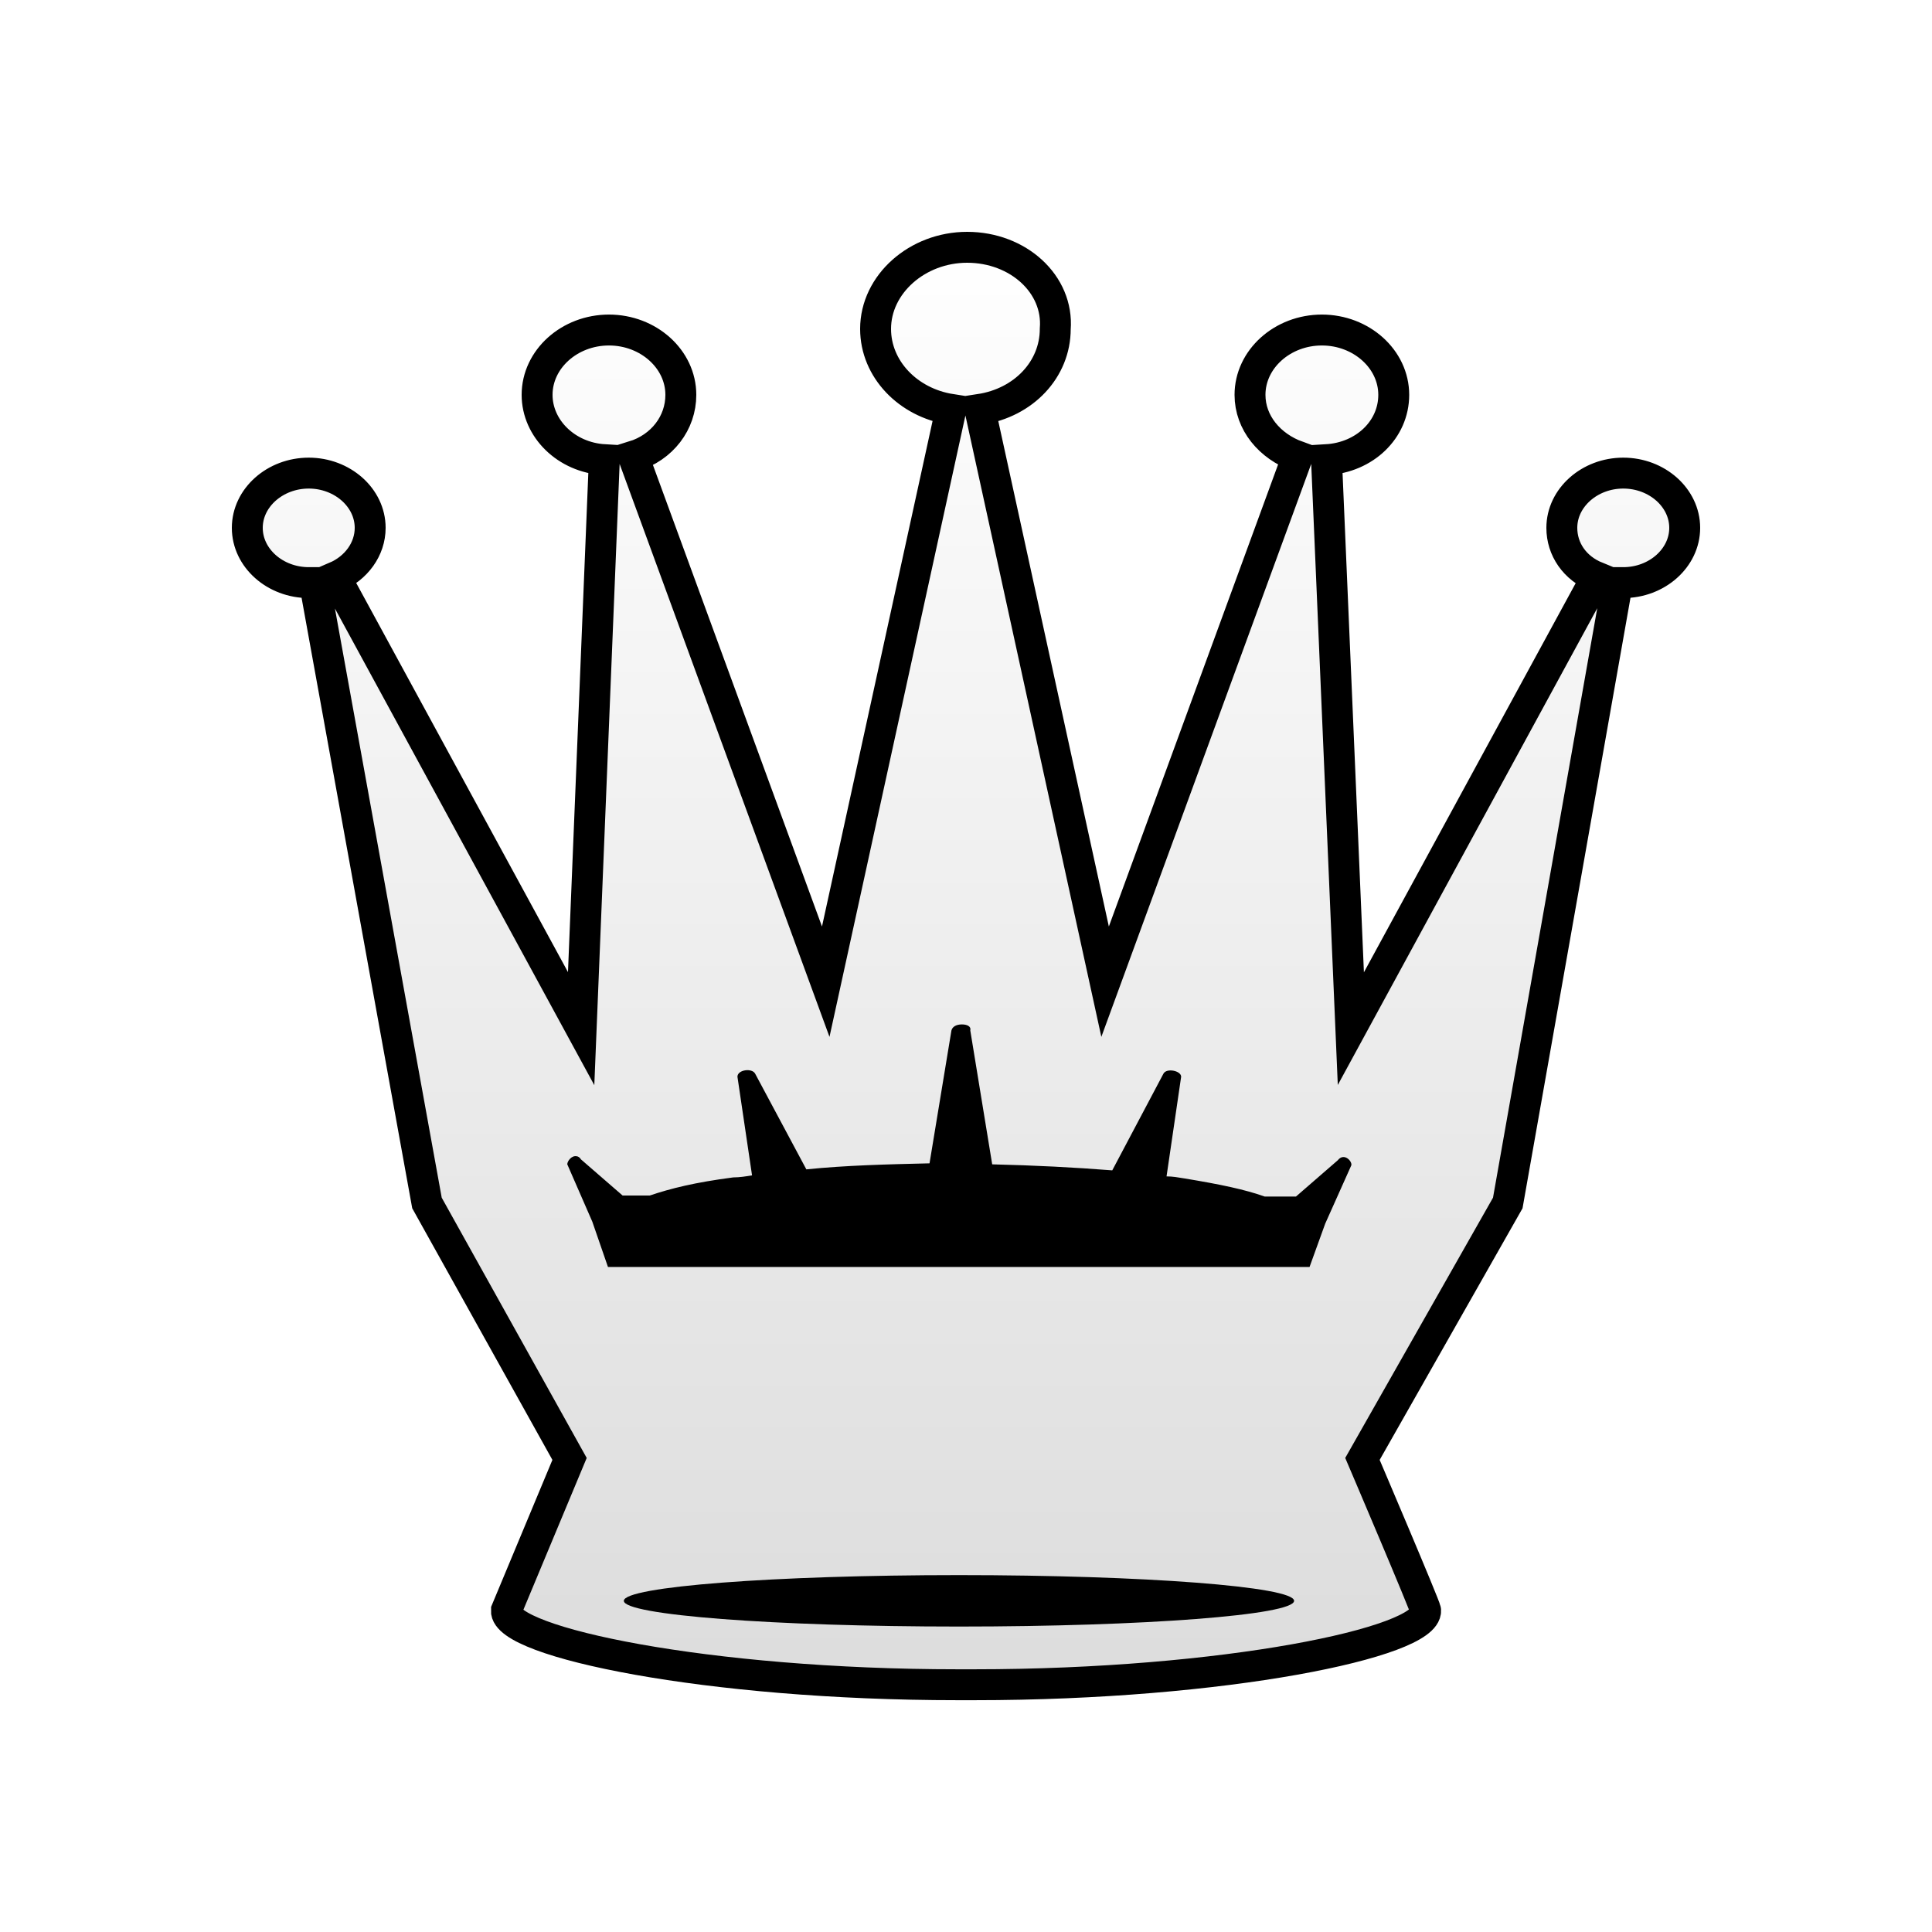
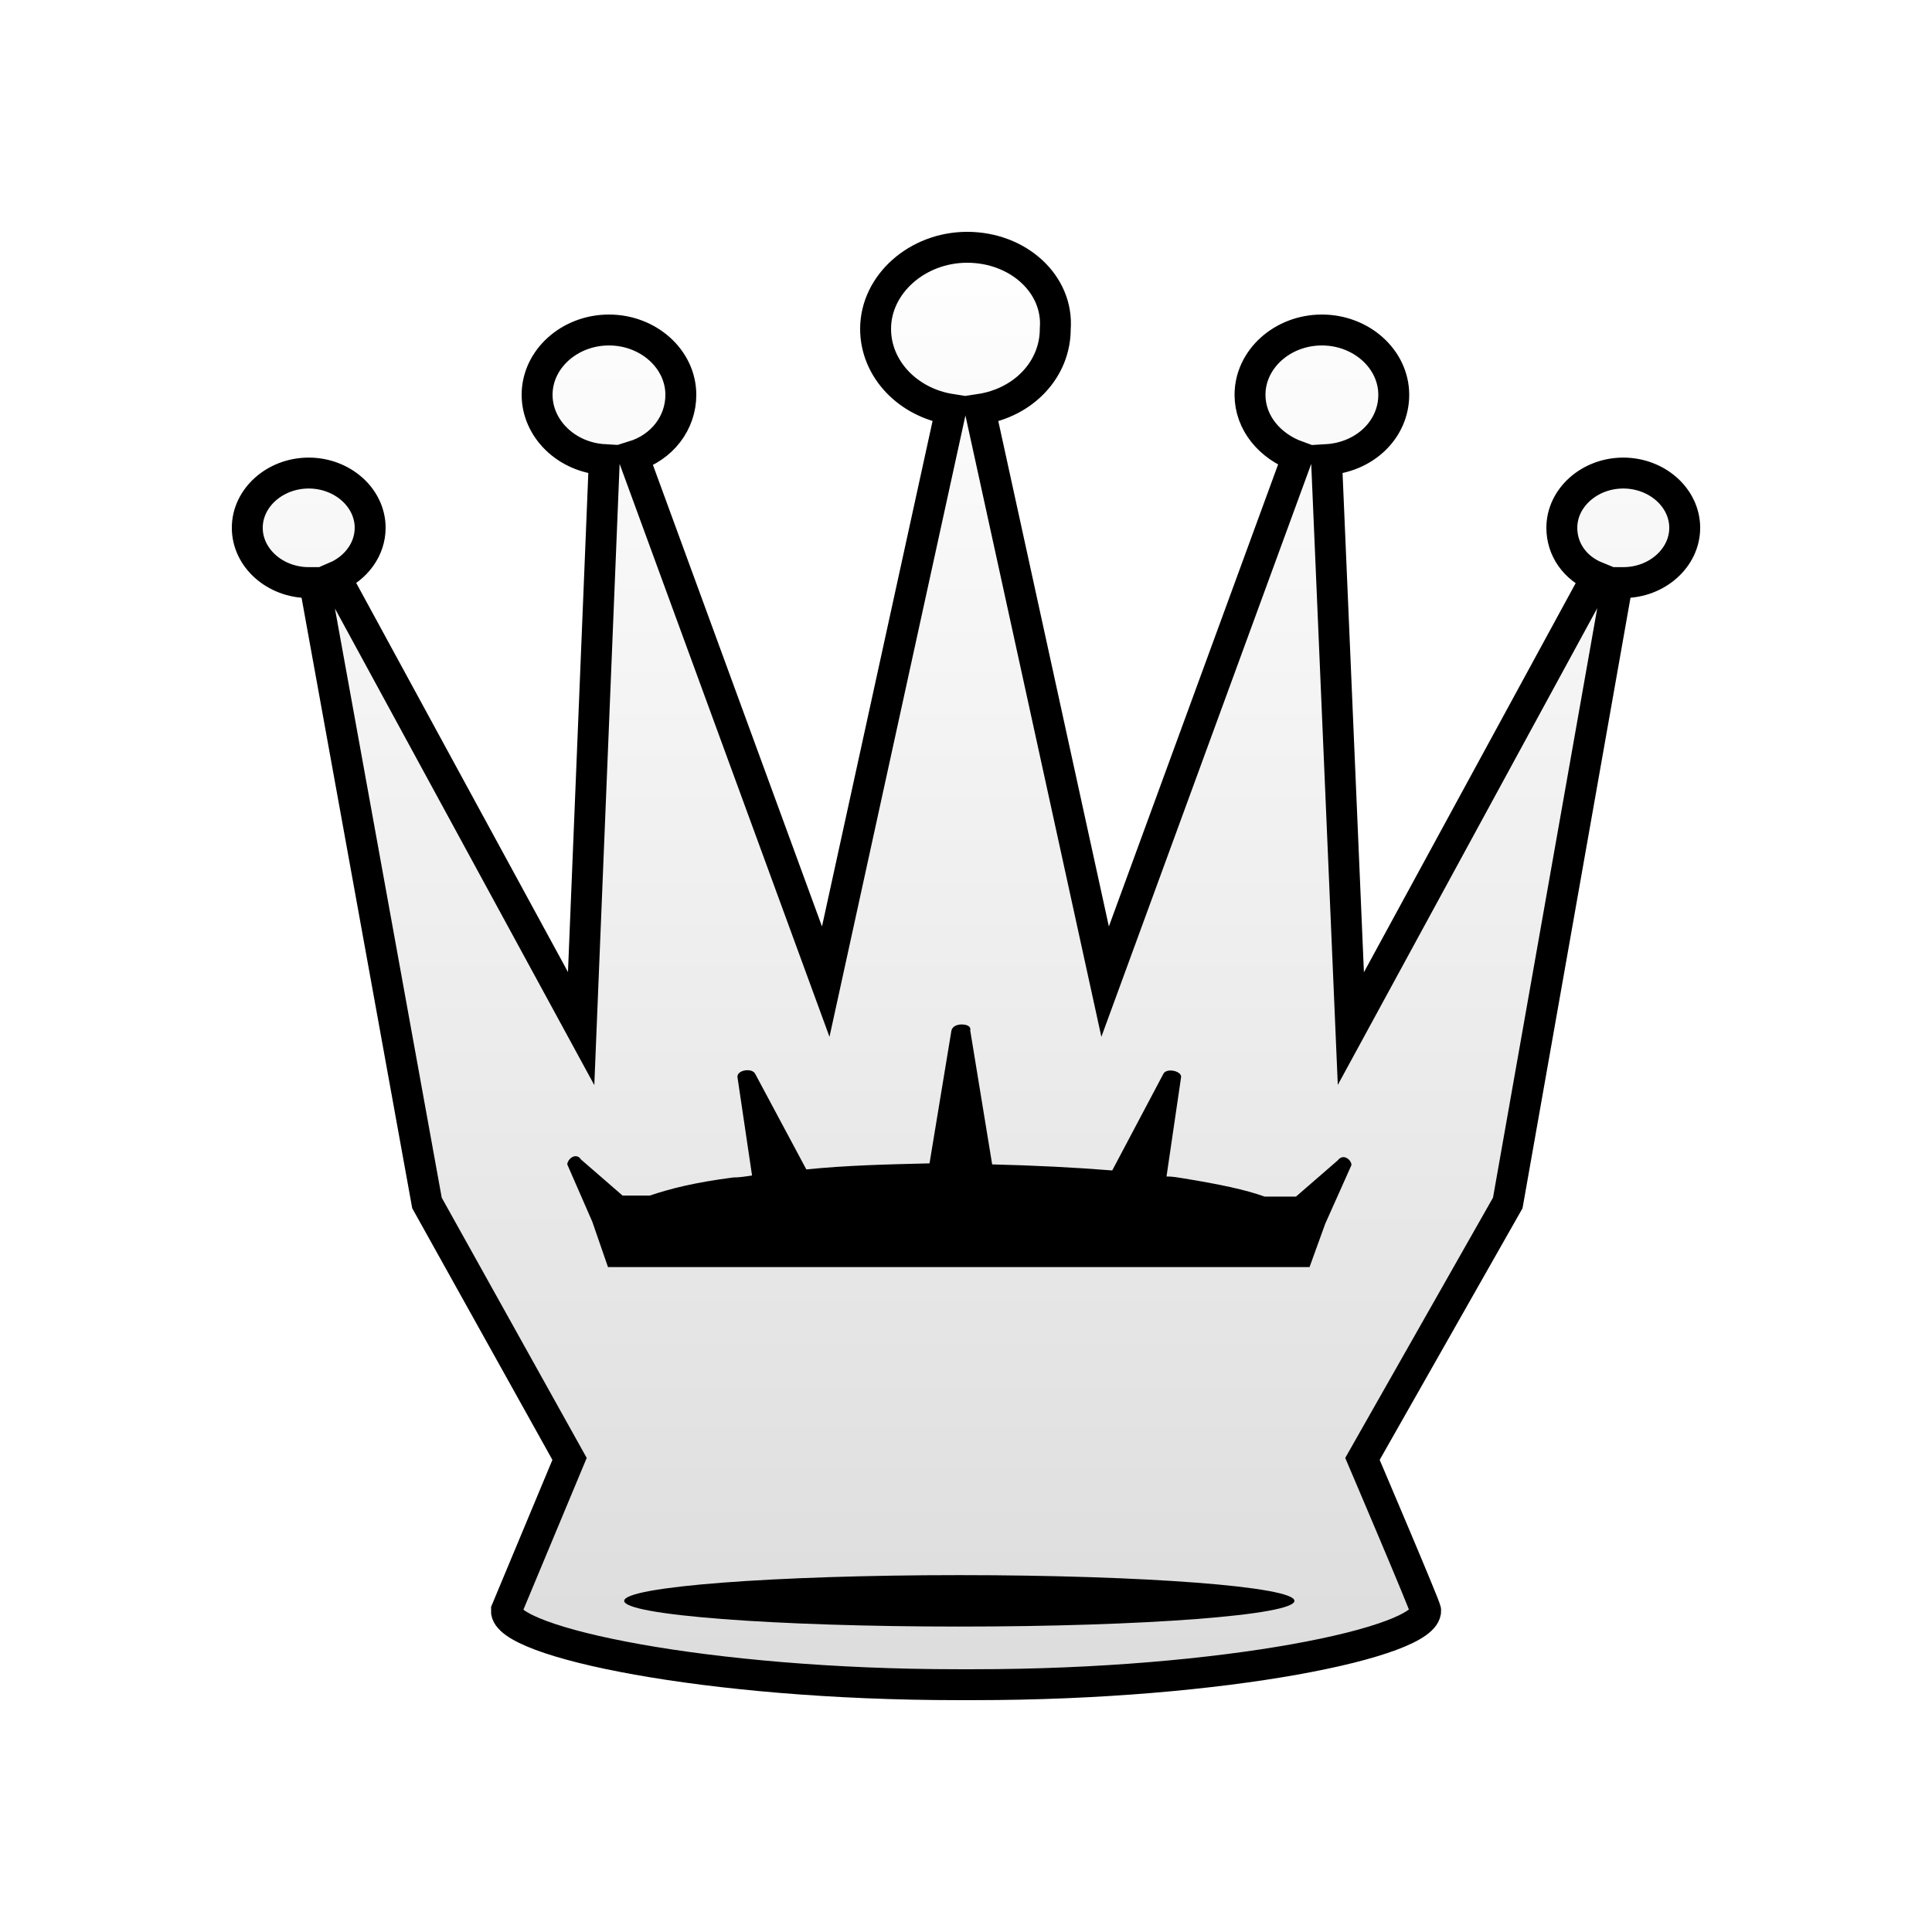
- <svg xmlns:xlink="http://www.w3.org/1999/xlink" fill-rule="evenodd" clip-rule="evenodd" image-rendering="optimizeQuality" shape-rendering="geometricPrecision" text-rendering="geometricPrecision" viewBox="0 0 50 50">
-   <defs>
-     <linearGradient id="a" x1="3132.275" x2="3291.165" y1="471.473" y2="471.473" gradientTransform="matrix(.7744 0 0 -.7744 -52.3103 348.9685)" gradientUnits="userSpaceOnUse">
-       <stop offset="0" stop-color="#fff" />
-       <stop offset="1" stop-color="#dcdcdc" />
+ <svg xmlns="http://www.w3.org/2000/svg" xmlns:xlink="http://www.w3.org/1999/xlink" id="svg19" viewBox="0 0 50 50" version="1.1" text-rendering="geometricPrecision" shape-rendering="geometricPrecision" image-rendering="optimizeQuality" fill-rule="evenodd" clip-rule="evenodd" height="50mm" width="50mm">
+   <defs id="defs7">
+     <linearGradient gradientUnits="userSpaceOnUse" y2="-162.94" y1="-162.94" x2="2344.4" x1="2193.3" id="linearGradient3594">
+       <stop id="stop2" offset="0" style="stop-color:#ffffff" stop-color="#fff" />
+       <stop id="stop4" offset="1" style="stop-color:#b4b4b4;stop-opacity:1" stop-opacity="0" stop-color="#fff" />
    </linearGradient>
-     <filter id="c" color-interpolation-filters="sRGB">
-       <feGaussianBlur result="blur" stdDeviation="0.01 0.01" />
+     <linearGradient gradientTransform="matrix(0.9996278,0,0,0.999628,-566.3105,-1346.871)" gradientUnits="userSpaceOnUse" y2="-691.877" x2="5115.176" y1="-835.553" x1="5115.176" id="linearGradient1113-9" xlink:href="#W" />
+     <linearGradient gradientTransform="matrix(0.7744,0,0,-0.7744,-52.3103,348.9685)" y2="471.473" x2="3291.165" y1="471.473" x1="3132.275" gradientUnits="userSpaceOnUse" id="W">
+       <stop id="stop60" style="stop-color:#ffffff;stop-opacity:1" offset="0" />
+       <stop id="stop62" style="stop-color:#dcdcdc;stop-opacity:1" offset="1" />
+     </linearGradient>
+     <filter style="color-interpolation-filters:sRGB" id="filter2817-2">
+       <feGaussianBlur stdDeviation="0.01 0.01" result="blur" id="feGaussianBlur2815-1" />
    </filter>
-     <linearGradient id="b" x1="5115.176" x2="5115.176" y1="-835.553" y2="-691.877" gradientTransform="matrix(.26448 0 0 .26448 -1327.887 226.9911)" gradientUnits="userSpaceOnUse" xlink:href="#a" />
  </defs>
-   <path fill="url(#b)" stroke="#000" stroke-width=".8" d="M25.03 6.4c-1.29 0-2.37.955-2.37 2.112 0 1.041.84 1.909 1.95 2.083l-3.24 14.811-4.98-13.596c.75-.231 1.23-.868 1.23-1.591 0-.926-.84-1.678-1.86-1.678-1.02 0-1.86.752-1.86 1.678 0 .868.75 1.62 1.74 1.678l-.6 14.724-6.36-11.687c.54-.231.9-.723.9-1.273 0-.781-.72-1.417-1.59-1.417-.87 0-1.59.636-1.59 1.417 0 .781.72 1.417 1.59 1.417h.15l2.91 16.055 3.69 6.624-1.635 3.92c-.045.824 5.205 1.924 11.685 1.924h.42c6.48 0 11.73-1.099 11.685-1.924 0-.087-1.635-3.92-1.635-3.92l3.761-6.624 2.839-16.055h.15c.87 0 1.59-.636 1.59-1.417 0-.781-.72-1.417-1.59-1.417-.87 0-1.59.636-1.59 1.417 0 .55.33 1.041.9 1.273l-6.36 11.687-.63-14.724c.99-.058 1.74-.781 1.74-1.678 0-.926-.84-1.678-1.86-1.678-1.02 0-1.86.752-1.86 1.678 0 .723.51 1.331 1.23 1.591l-4.98 13.596-3.24-14.811c1.14-.174 1.95-1.041 1.95-2.083.09-1.157-.96-2.112-2.28-2.112z" class="st14" />
-   <path d="M24.893 26.512c-.135 0-.243.052-.27.156l-.567 3.439c-1.108.026-2.162.052-3.188.156l-1.324-2.475c-.081-.156-.459-.104-.459.078l.378 2.553c-.162.026-.324.052-.486.052-1.0.13-1.621.287-2.162.469h-.702l-1.081-.938c-.027-.052-.081-.078-.108-.078-.135-.026-.243.13-.243.208l.648 1.485.405 1.172h18.157l.405-1.12.676-1.511c.027-.104-.189-.339-.351-.13l-1.081.938h-.811c-.513-.182-1.135-.313-2.08-.469-.162-.026-.297-.052-.459-.052l.378-2.579c0-.156-.378-.234-.459-.078l-1.324 2.501c-.973-.078-2.026-.13-3.107-.156l-.567-3.465c.027-.104-.081-.156-.216-.156z" class="st15" />
-   <g class="st16" filter="url(#c)" transform="matrix(.30011 0 0 .28938 -662.7941 112.4722)">
-     <ellipse cx="2291.2" cy="-245.5" class="st15" rx="28.9" ry="2.3" />
+   <g id="g1752" transform="matrix(0.2645833,0,0,0.2645833,-1178.05,583.3507)">
+     <path id="path1557-5-5-1-6" class="st14" d="m 4547.075,-2180.602 c -4.875,0 -8.957,3.608 -8.957,7.981 0,3.936 3.175,7.216 7.37,7.872 l -12.246,55.977 -18.822,-51.386 c 2.835,-0.875 4.649,-3.28 4.649,-6.013 0,-3.499 -3.175,-6.341 -7.03,-6.341 -3.855,0 -7.03,2.843 -7.03,6.341 0,3.28 2.835,6.123 6.576,6.341 l -2.268,55.649 -24.038,-44.17 c 2.041,-0.875 3.401,-2.733 3.401,-4.811 0,-2.952 -2.721,-5.357 -6.009,-5.357 -3.288,0 -6.01,2.405 -6.01,5.357 0,2.952 2.721,5.357 6.01,5.357 h 0.567 l 10.999,60.679 13.947,25.037 -6.18,14.814 c -0.17,3.116 19.672,7.27 44.164,7.27 h 0.794 v 0 h 0.794 c 24.491,0 44.334,-4.155 44.164,-7.27 0,-0.328 -6.18,-14.814 -6.18,-14.814 l 14.214,-25.037 10.731,-60.679 h 0.567 c 3.288,0 6.01,-2.405 6.01,-5.357 0,-2.952 -2.721,-5.357 -6.01,-5.357 -3.288,0 -6.01,2.405 -6.01,5.357 0,2.077 1.247,3.936 3.402,4.811 l -24.038,44.17 -2.381,-55.649 c 3.742,-0.219 6.577,-2.952 6.577,-6.341 0,-3.499 -3.175,-6.341 -7.03,-6.341 -3.855,0 -7.03,2.843 -7.03,6.341 0,2.733 1.928,5.029 4.649,6.013 l -18.822,51.386 -12.246,-55.977 c 4.309,-0.656 7.37,-3.936 7.37,-7.872 0.34,-4.373 -3.628,-7.981 -8.617,-7.981 z" style="fill:url(#linearGradient1113-9);fill-opacity:1;stroke:#000000;stroke-width:3.024;stroke-miterlimit:4;stroke-dasharray:none;stroke-opacity:1" />
+     <path id="path3485-4-4" class="st15" d="m 4546.558,-2104.586 c -0.51,0 -0.919,0.197 -1.021,0.591 l -2.144,12.998 c -4.187,0.098 -8.17,0.197 -12.05,0.591 l -5.004,-9.354 c -0.306,-0.591 -1.736,-0.394 -1.736,0.295 l 1.43,9.65 c -0.613,0.099 -1.225,0.197 -1.838,0.197 -3.779,0.492 -6.127,1.083 -8.169,1.772 v 0 h -2.655 l -4.085,-3.545 c -0.102,-0.197 -0.306,-0.295 -0.408,-0.295 -0.511,-0.098 -0.919,0.492 -0.919,0.788 l 2.451,5.613 1.532,4.431 h 68.624 l 1.532,-4.234 2.553,-5.711 c 0.102,-0.394 -0.715,-1.28 -1.328,-0.492 l -4.085,3.545 h -3.064 v 0 c -1.94,-0.689 -4.289,-1.182 -7.863,-1.772 -0.613,-0.099 -1.123,-0.197 -1.736,-0.197 l 1.43,-9.748 c 0,-0.591 -1.43,-0.886 -1.736,-0.295 l -5.004,9.453 c -3.676,-0.295 -7.659,-0.492 -11.744,-0.591 l -2.145,-13.096 c 0.102,-0.394 -0.306,-0.591 -0.817,-0.591 z" style="fill:#000000;fill-opacity:1;stroke-width:1.003" />
+     <g id="path5350-2-6" class="st16" transform="matrix(1.134289,0,0,1.093716,1947.425,-1779.698)" style="filter:url(#filter2817-2)">
+       <ellipse class="st15" cx="2291.2" cy="-245.5" rx="28.9" ry="2.3" id="ellipse97-3" style="fill:#000000;fill-opacity:1" />
+     </g>
  </g>
</svg>
